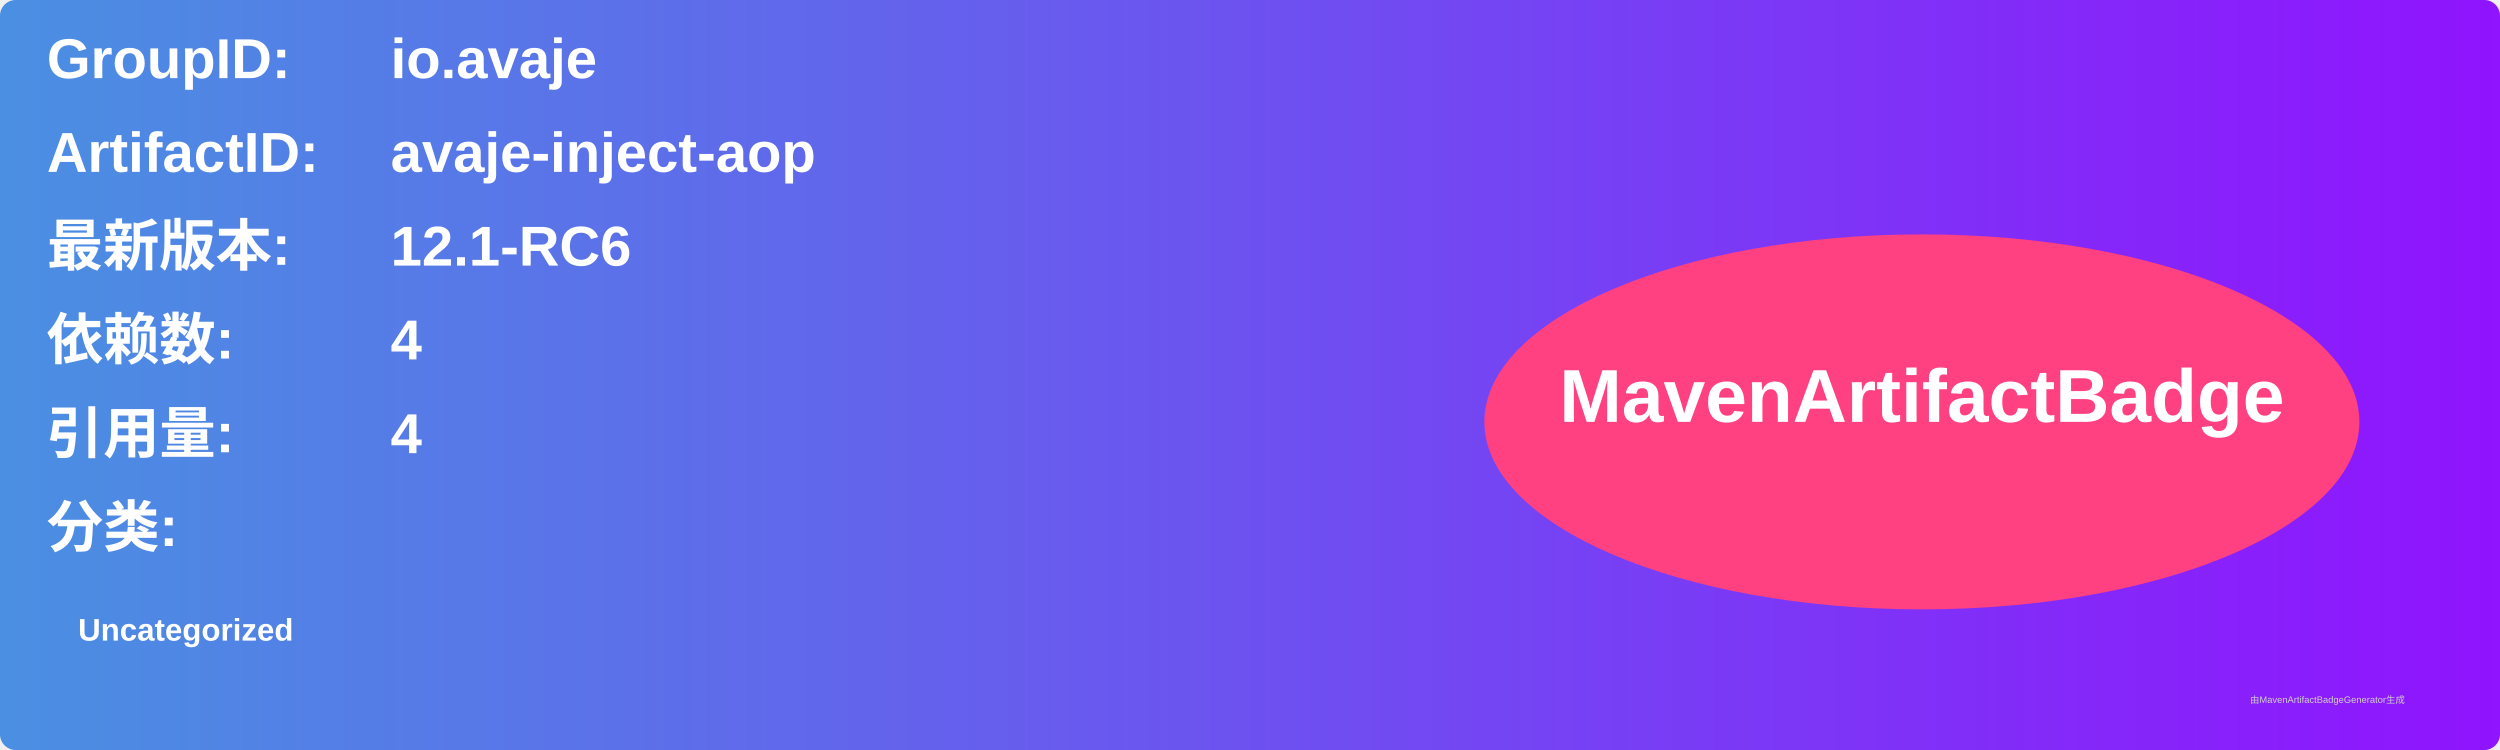
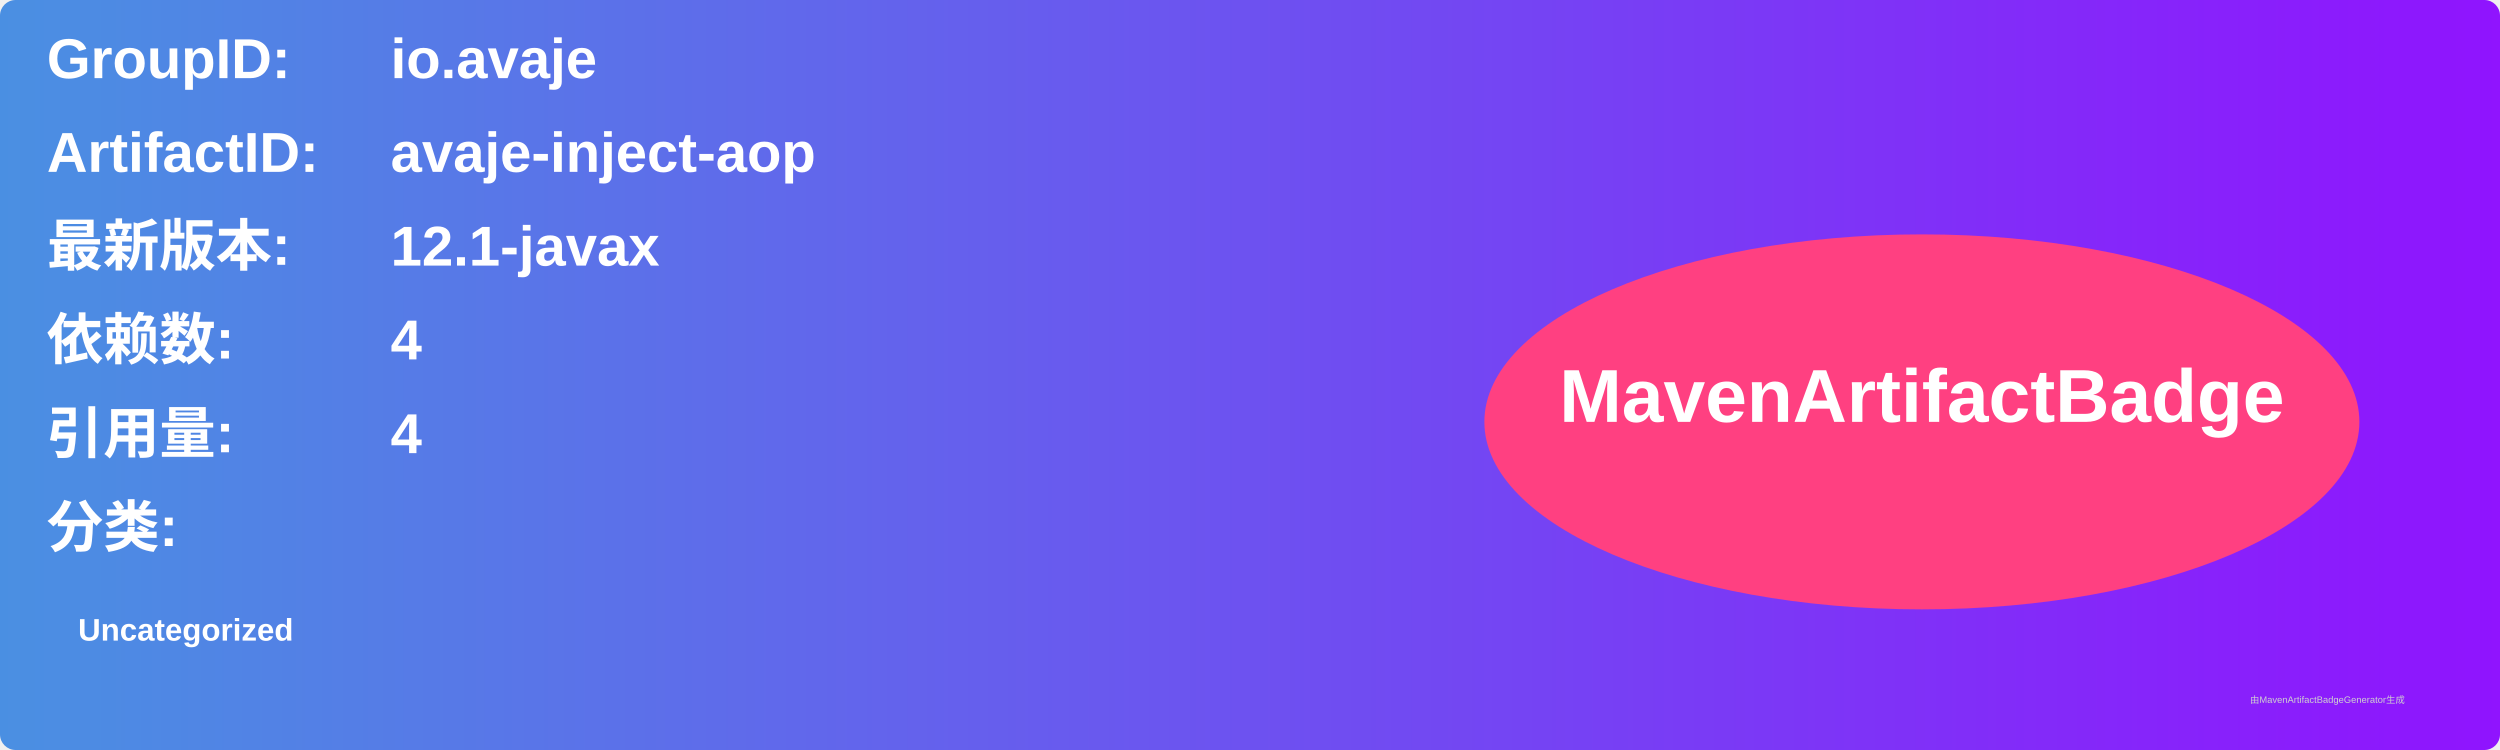
<svg xmlns="http://www.w3.org/2000/svg" width="800" height="240" viewBox="0 0 800 240">
  <linearGradient id="grad" x1="0%" y1="0%" x2="100%" y2="0%">
    <stop offset="0%" stop-color="#4a90e2" />
    <stop offset="100%" stop-color="#9013fe" />
  </linearGradient>
  <rect width="100%" height="100%" rx="5" ry="5" fill="url(#grad)" />
  <g transform="translate(15, 15)">
    <text x="0" y="10" font-family="Arial" font-size="18" fill="white" font-weight="bold" width="260">GroupID:</text>
    <text x="110" y="10" font-family="Arial" font-size="18" fill="white" font-weight="bold" width="460">io.avaje</text>
    <text x="0" y="40" font-family="Arial" font-size="18" fill="white" font-weight="bold" width="260">ArtifactID:</text>
    <text x="110" y="40" font-family="Arial" font-size="18" fill="white" font-weight="bold" width="460">avaje-inject-aop</text>
    <text x="0" y="70" font-family="Arial" font-size="18" fill="white" font-weight="bold">最新版本:</text>
    <text x="110" y="70" font-family="Arial" font-size="18" fill="white" font-weight="bold">
-       <tspan font-weight="bold">12.1-RC6</tspan>
+       <tspan font-weight="bold">12.1-javax</tspan>
    </text>
    <text x="0" y="100" font-family="Arial" font-size="18" fill="white" font-weight="bold">依赖数: </text>
    <text x="110" y="100" font-family="Arial" font-size="18" fill="white">
      <tspan font-weight="bold">4</tspan>
    </text>
    <text x="0" y="130" font-family="Arial" font-size="18" fill="white" font-weight="bold">引用量: </text>
    <text x="110" y="130" font-family="Arial" font-size="18" fill="white">
      <tspan font-weight="bold">4</tspan>
    </text>
    <text x="0" y="160" font-family="Arial" font-size="18" fill="white" font-weight="bold">分类:</text>
    <text x="10" y="190" font-family="Arial" font-size="10" fill="white">
      <tspan font-weight="bold">Uncategorized</tspan>
    </text>
    <ellipse cx="600" cy="120" rx="140" ry="60" fill="#ff4081" />
    <text x="600" y="120" text-anchor="middle" font-family="Arial" font-size="24" fill="white" font-weight="bold">MavenArtifactBadge</text>
  </g>
  <text x="720" y="225" font-family="Arial" font-size="3" fill="#d0d0d0">由MavenArtifactBadgeGenerator生成</text>
</svg>
